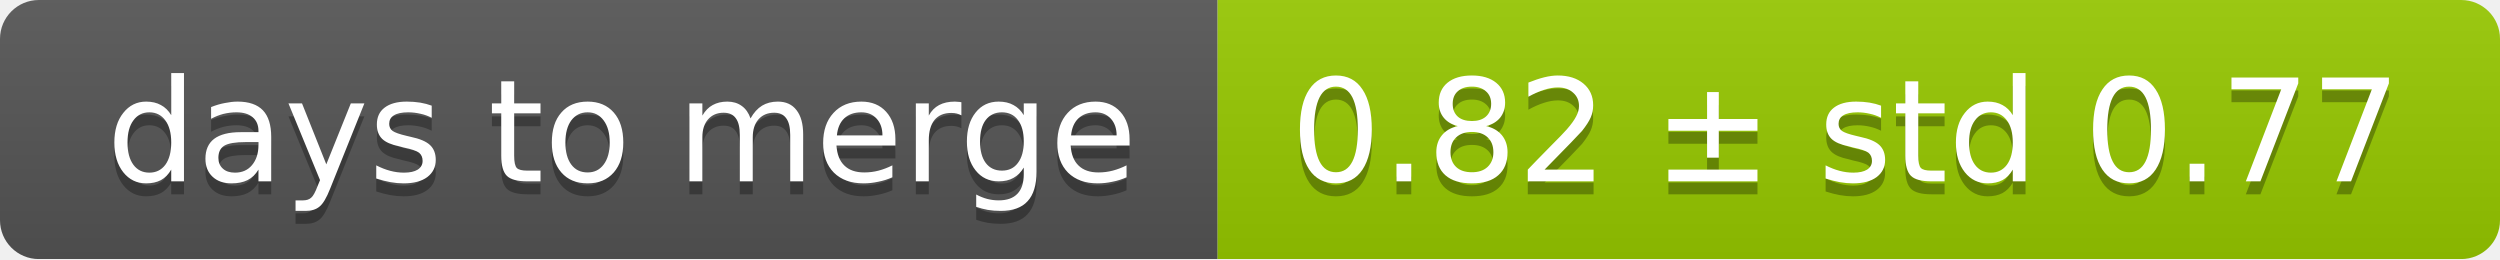
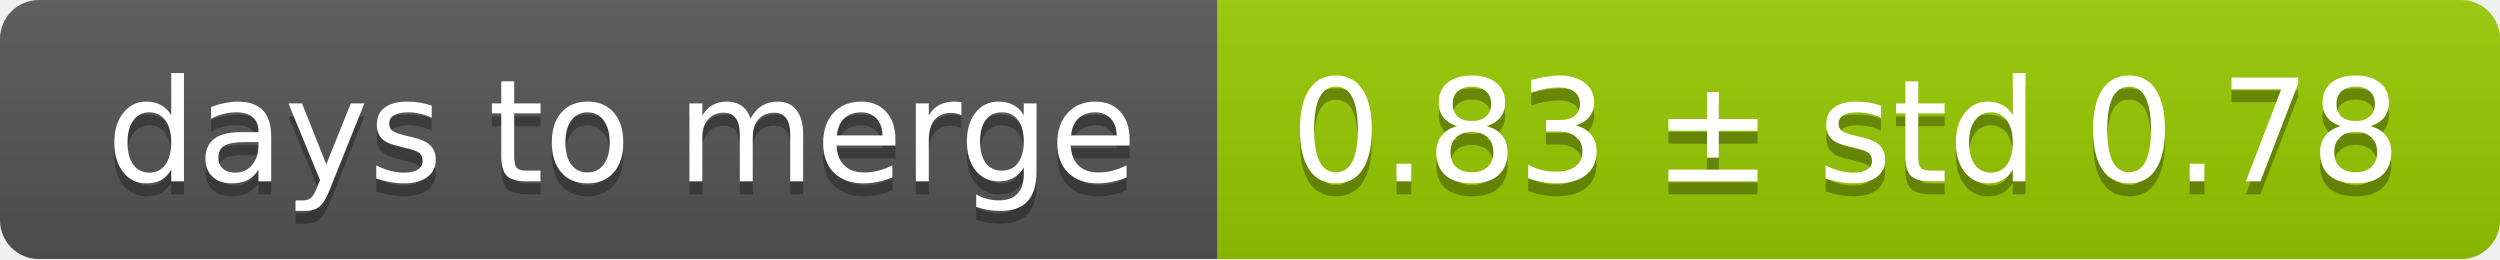
<svg xmlns="http://www.w3.org/2000/svg" width="193" height="20">
  <linearGradient id="smooth" x2="0" y2="100%">
    <stop offset="0" stop-color="#bbb" stop-opacity=".1" />
    <stop offset="1" stop-opacity=".1" />
  </linearGradient>
  <mask id="round">
    <rect width="193" height="20" rx="3" fill="#fff" />
  </mask>
  <g mask="url(#round)">
    <rect width="94" height="20" fill="#555" />
    <rect x="94" width="99" height="20" fill="#97ca00" />
    <rect width="193" height="20" fill="url(#smooth)" />
  </g>
  <g fill="#fff" text-anchor="middle" font-family="DejaVu Sans,Verdana,Geneva,sans-serif" font-size="11">
    <text x="48" y="15" fill="#010101" fill-opacity=".3">days to merge</text>
    <text x="48" y="14">days to merge</text>
-     <text x="142.5" y="15" fill="#010101" fill-opacity=".3">0.82 ± std 0.77</text>
-     <text x="142.5" y="14">0.82 ± std 0.77</text>
+     <text x="142.5" y="15" fill="#010101" fill-opacity=".3">0.83 ± std 0.78</text>
+     <text x="142.5" y="14">0.83 ± std 0.78</text>
  </g>
</svg>
